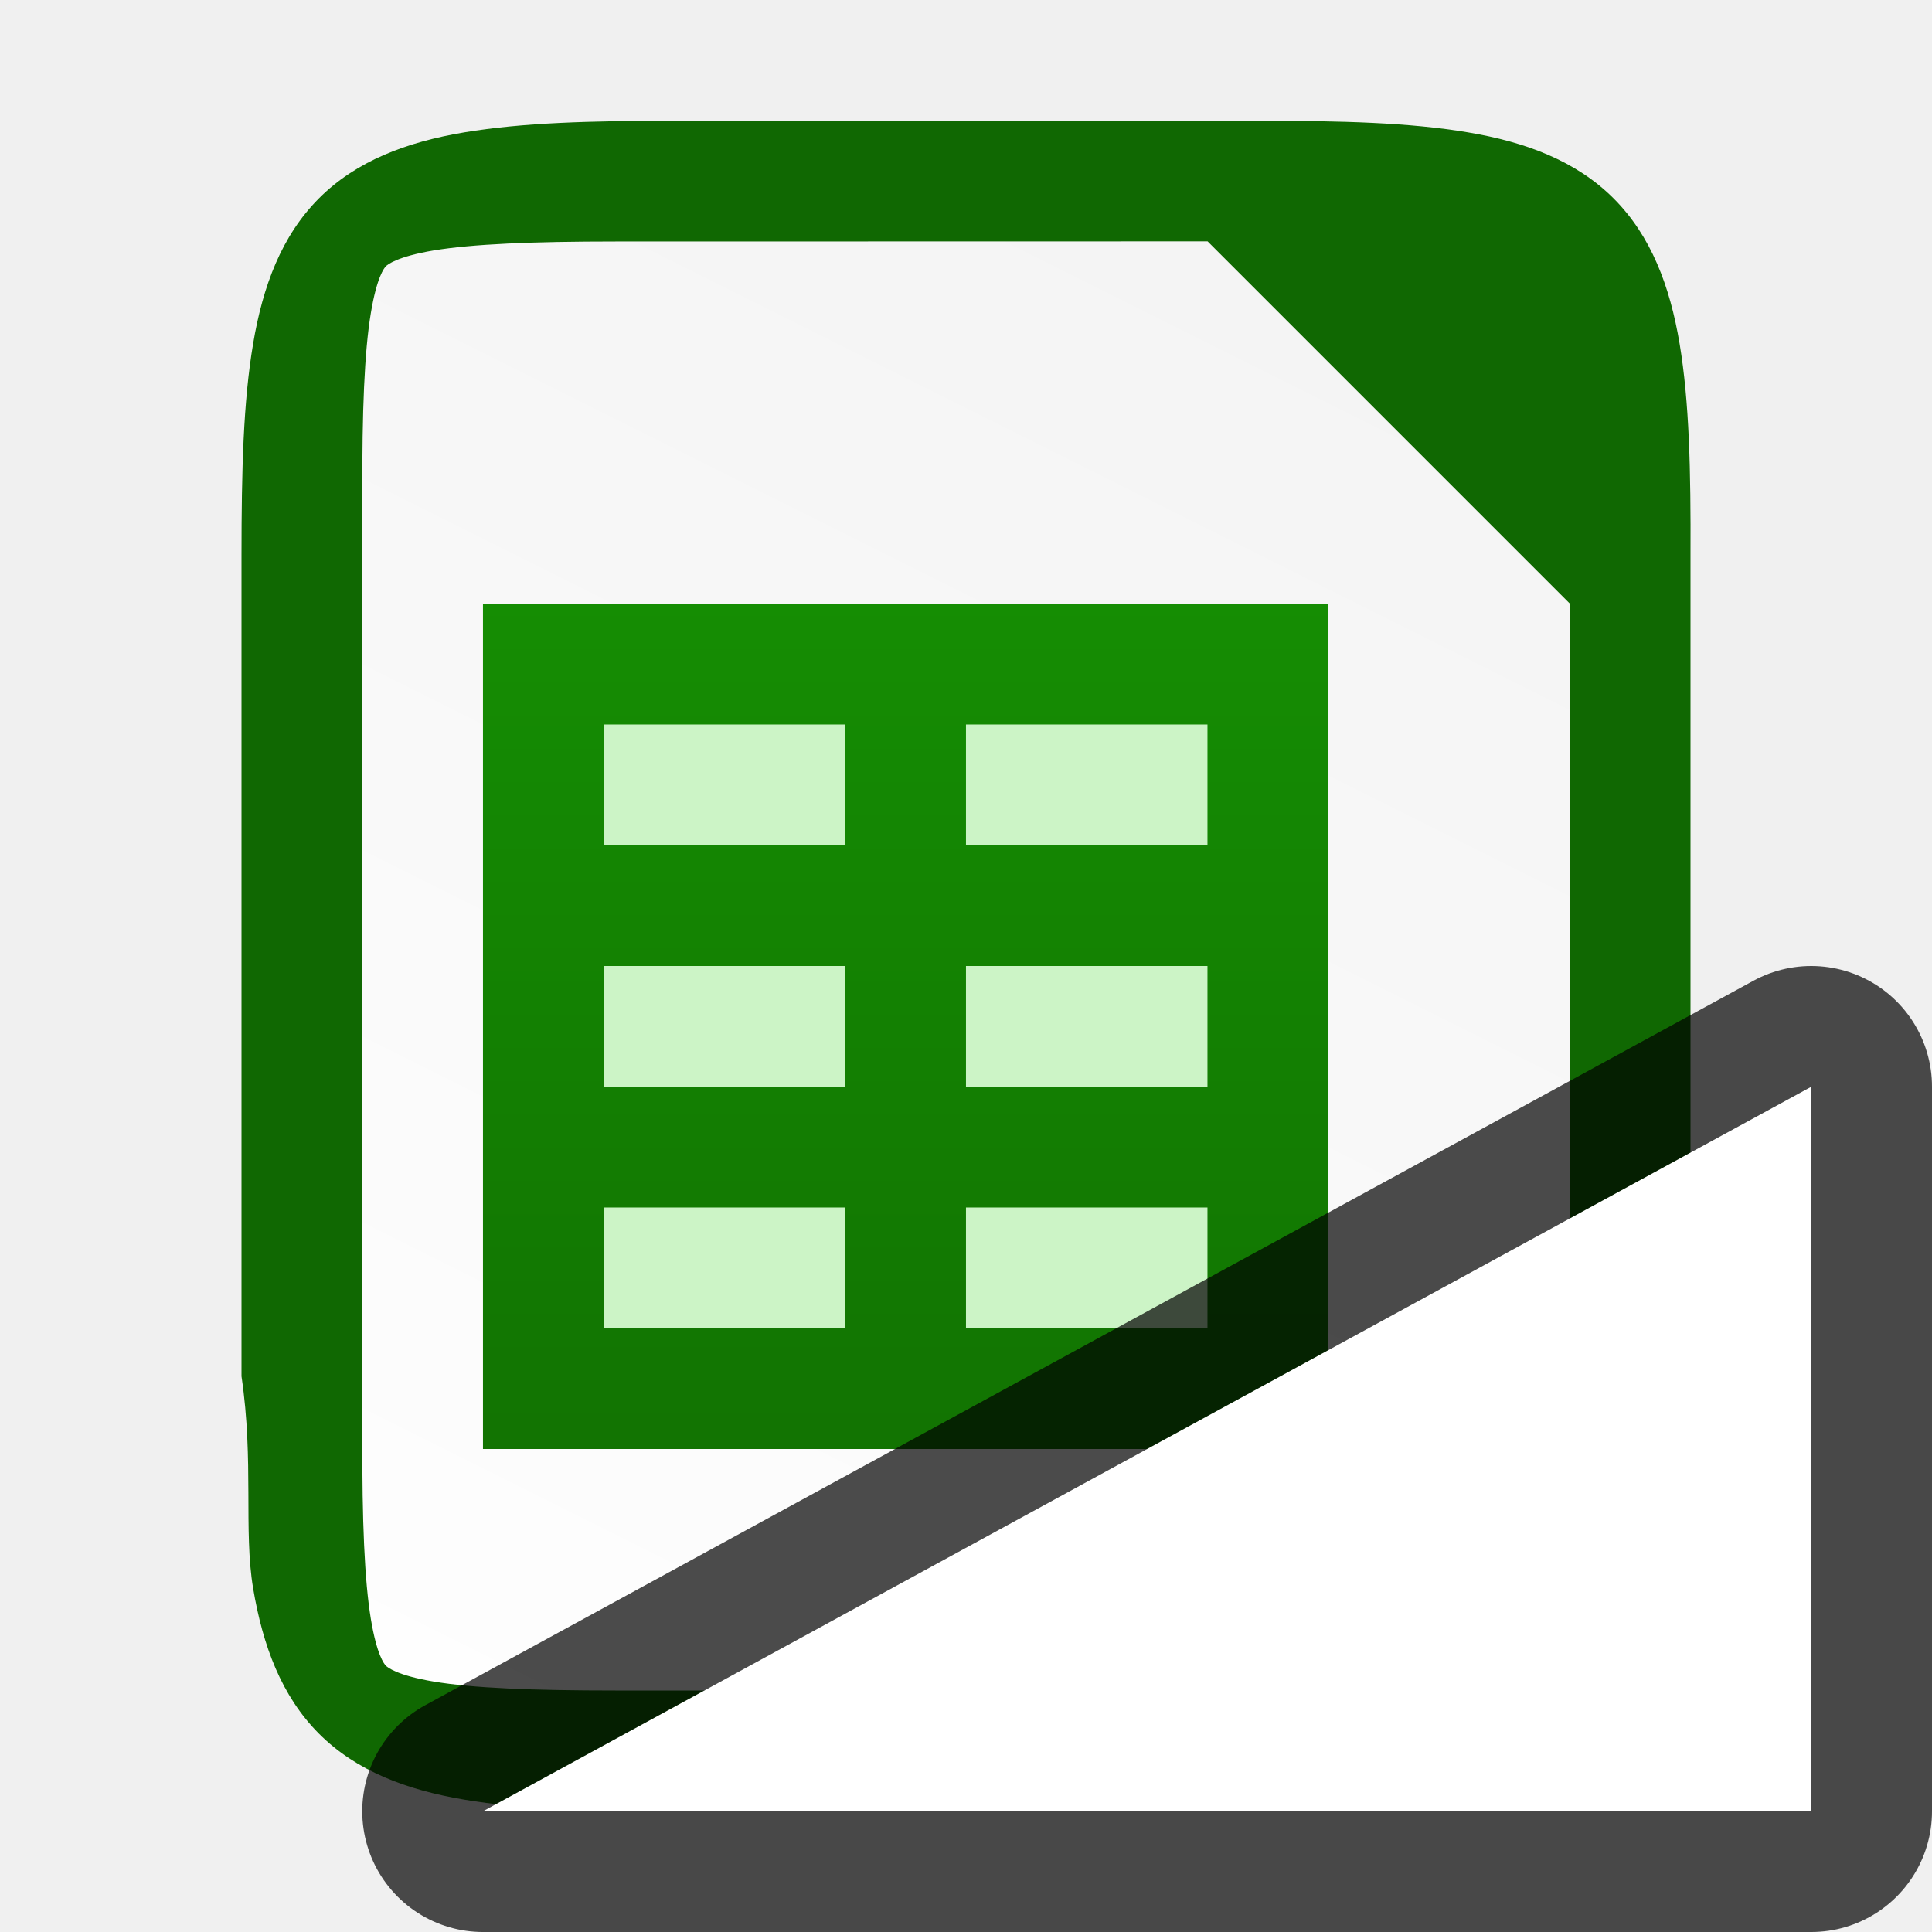
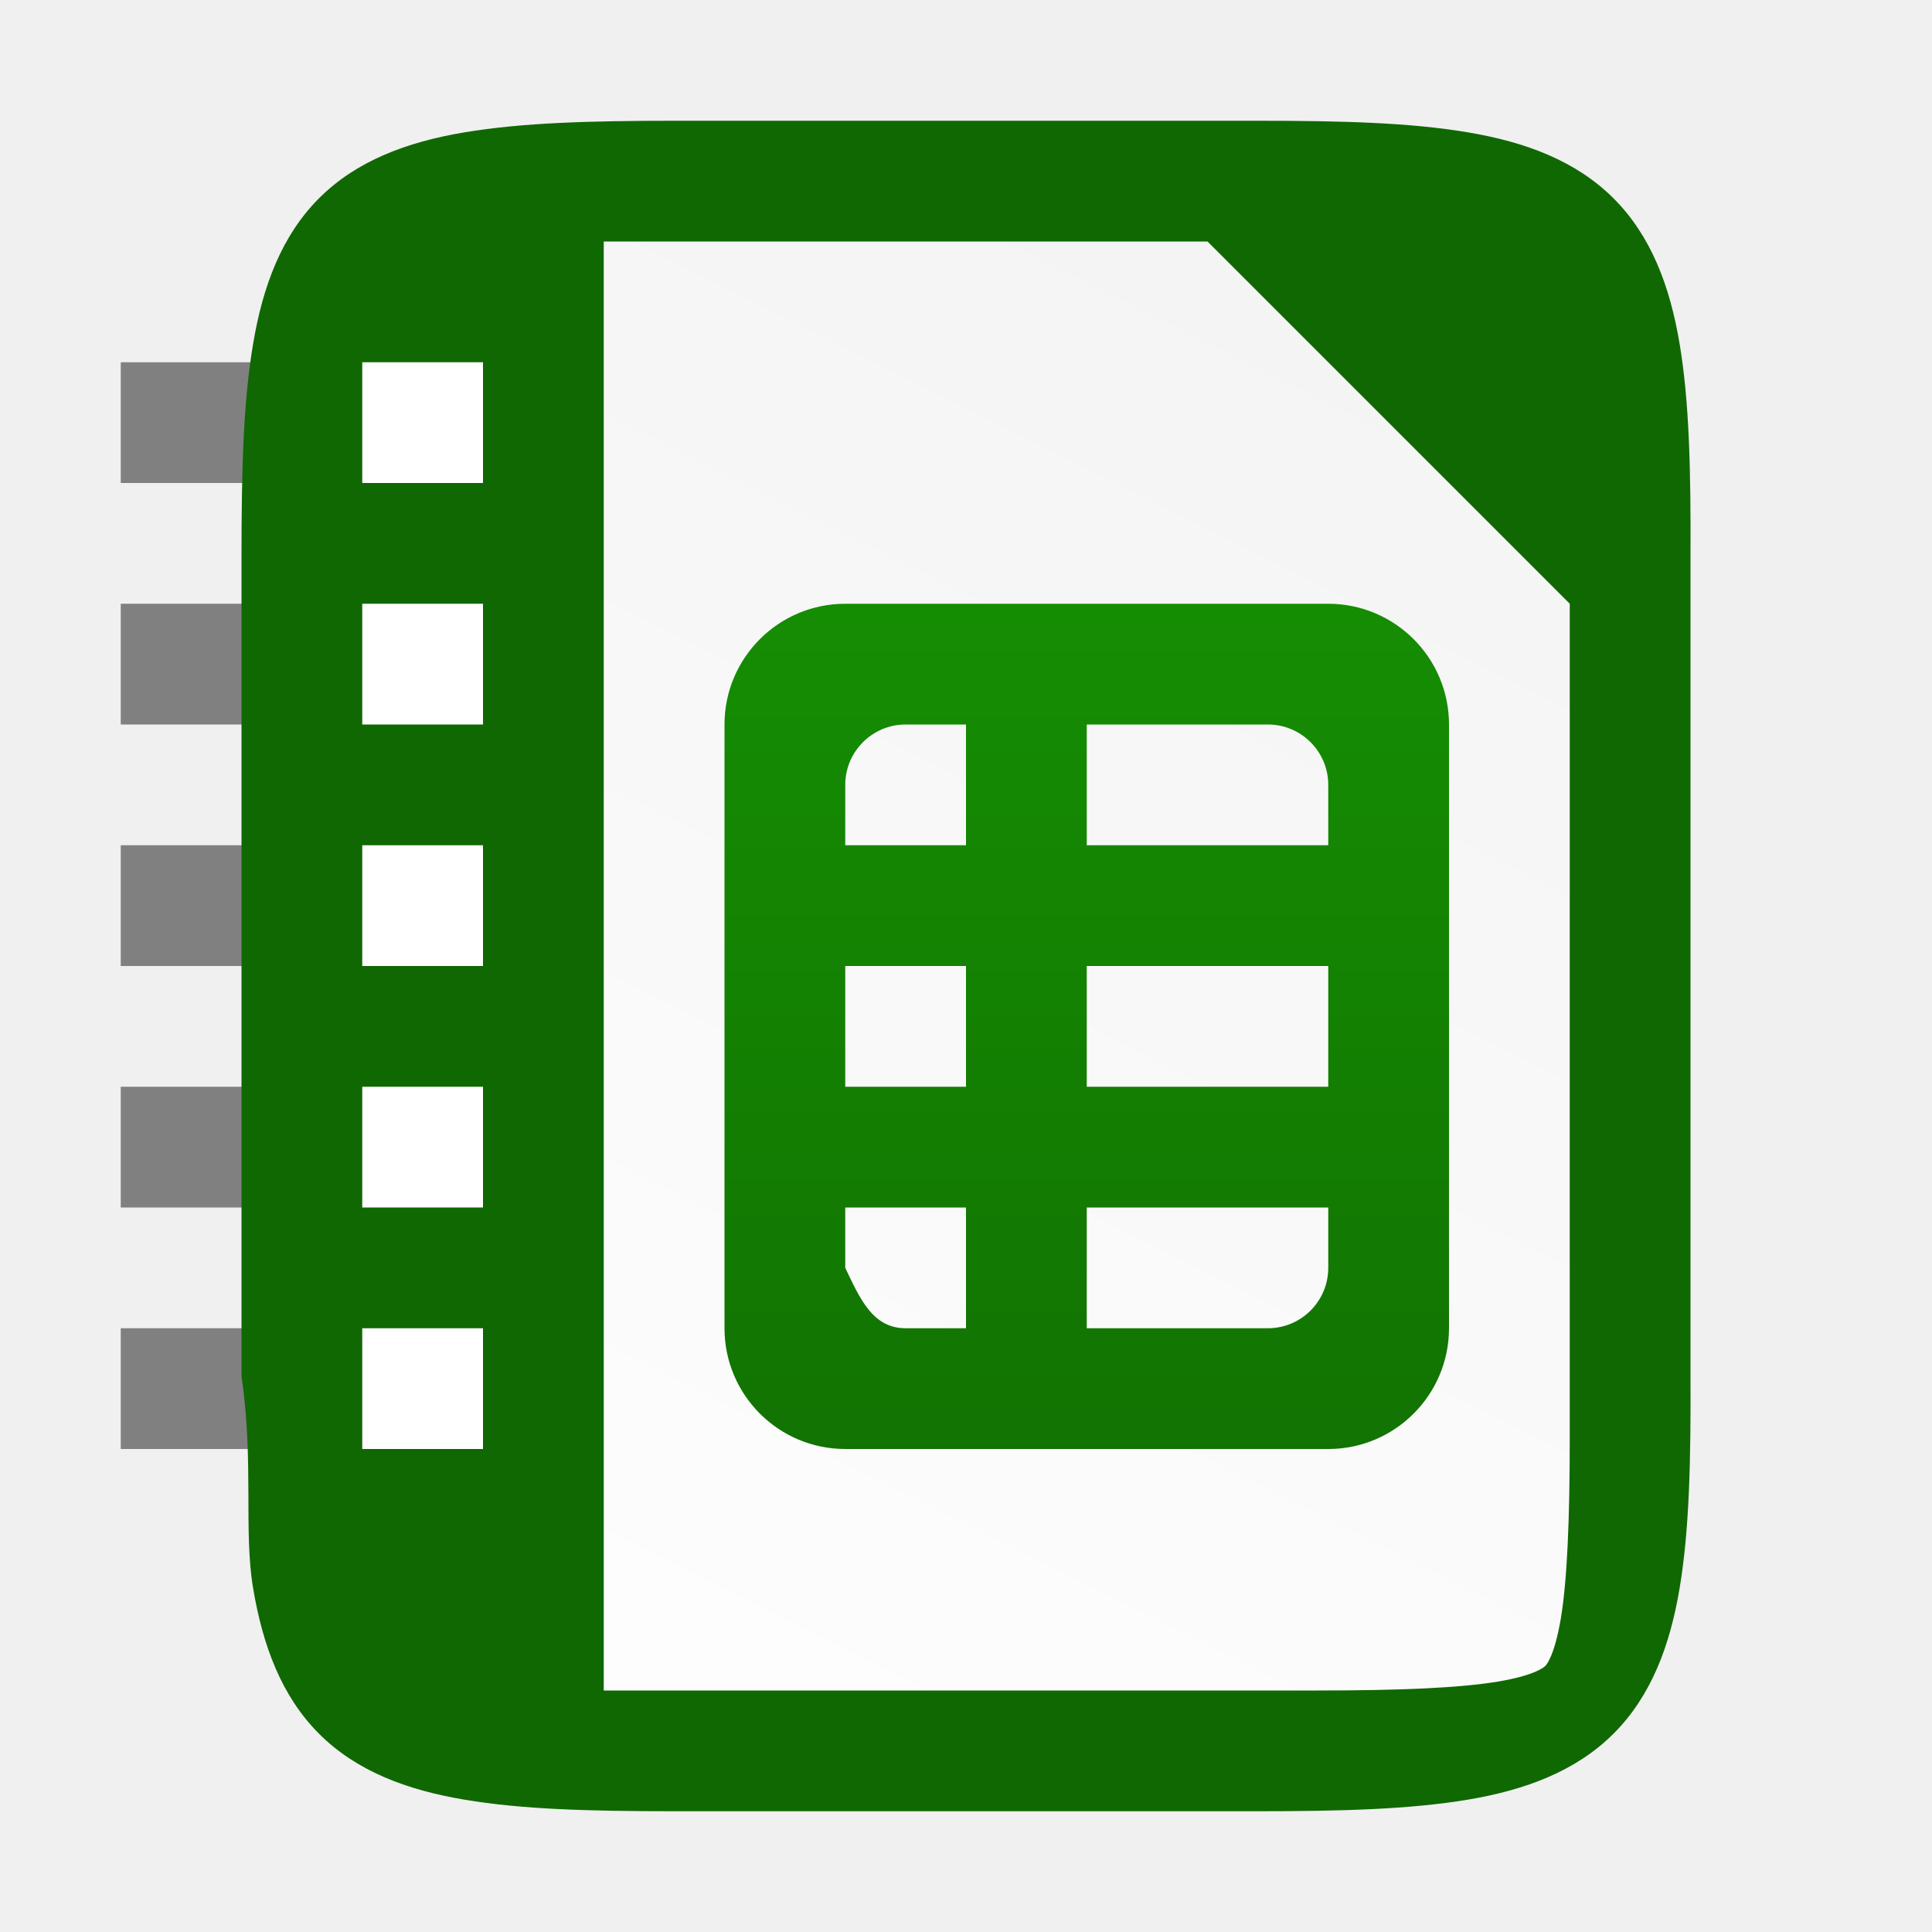
<svg xmlns="http://www.w3.org/2000/svg" xmlns:xlink="http://www.w3.org/1999/xlink" viewBox="0 0 16 16" version="1.1" id="svg4">
  <defs id="defs8">
    <linearGradient id="linearGradient13214">
      <stop id="stop13216" style="stop-color:#18a303;stop-opacity:1" offset="0" />
      <stop id="stop13218" style="stop-color:#106802;stop-opacity:1" offset="1" />
    </linearGradient>
    <clipPath clipPathUnits="userSpaceOnUse" id="clipPath983-6">
      <path id="path985-0" d="m 325.096,237 c -2.808,0 -3.11,0.288 -3.096,3.102 V 244 v 3.898 c -0.014,2.813 0.288,3.102 3.096,3.102 h 5.808 C 333.712,251 334,250.712 334,247.898 V 244 240.102 C 334,237.288 333.712,237 330.904,237 Z" style="color:#000000;display:inline;overflow:visible;visibility:visible;opacity:1;fill:#46a926;fill-opacity:1;fill-rule:nonzero;stroke:none;stroke-width:2;stroke-miterlimit:4;stroke-dasharray:none;stroke-opacity:1;marker:none;enable-background:accumulate" />
    </clipPath>
-     <linearGradient xlink:href="#linearGradient13214" id="linearGradient54086" gradientUnits="userSpaceOnUse" gradientTransform="translate(349,-1742)" x1="119" y1="1036.274" x2="119" y2="1052.497" />
-     <linearGradient xlink:href="#linearGradient13214" id="linearGradient54084" gradientUnits="userSpaceOnUse" gradientTransform="translate(472,11.6378)" x1="119" y1="1036.274" x2="119" y2="1052.497" />
    <linearGradient gradientTransform="translate(-319.9997,-236)" xlink:href="#linearGradient4338" id="linearGradient1309" x1="332" y1="236" x2="324" y2="252" gradientUnits="userSpaceOnUse" />
    <linearGradient id="linearGradient4338">
      <stop style="stop-color:#f2f2f2;stop-opacity:1" offset="0" id="stop4340" />
      <stop style="stop-color:#ffffff;stop-opacity:1" offset="1" id="stop4342" />
    </linearGradient>
+     <linearGradient id="_Linear10" x1="0" y1="0" x2="1" y2="0" gradientUnits="userSpaceOnUse" gradientTransform="matrix(0,16.223,-16.223,0,338,228.912)">
+       <stop offset="0" style="stop-color:rgb(24,163,3);stop-opacity:1" id="stop376" />
+       <stop offset="1" style="stop-color:rgb(16,104,2);stop-opacity:1" id="stop378" />
+     </linearGradient>
  </defs>
+   <rect style="fill:#808080;fill-opacity:1;fill-rule:evenodd;stroke-width:3;stroke-linecap:square" id="rect1182" width="2" height="1" x="1" y="3" />
+   <rect style="fill:#808080;fill-opacity:1;fill-rule:evenodd;stroke-width:3;stroke-linecap:square" id="rect1184" width="2" height="1" x="1" y="5" />
+   <rect style="fill:#808080;fill-opacity:1;fill-rule:evenodd;stroke-width:3;stroke-linecap:square" id="rect1186" width="2" height="1" x="1" y="7" />
+   <rect style="fill:#808080;fill-opacity:1;fill-rule:evenodd;stroke-width:3;stroke-linecap:square" id="rect1188" width="2" height="1" x="1" y="9" />
+   <rect style="fill:#808080;fill-opacity:1;fill-rule:evenodd;stroke-width:3;stroke-linecap:square" id="rect1190" width="2" height="1" x="1" y="11" />
  <path id="path918" d="m 10.404,1 c 0.71,0 1.273,0.015 1.752,0.096 0.479,0.08 0.897,0.237 1.207,0.547 0.31,0.31 0.467,0.726 0.547,1.205 0.08,0.479 0.093,1.044 0.09,1.756 V 8 11.398 c 0.003,0.711 -0.01,1.275 -0.09,1.754 -0.08,0.479 -0.237,0.895 -0.547,1.205 -0.31,0.31 -0.729,0.467 -1.207,0.547 -0.479,0.08 -1.041,0.096 -1.752,0.096 H 5.596 c -0.71,0 -1.272,-0.015 -1.75,-0.096 -0.478,-0.08 -0.896,-0.237 -1.205,-0.547 -0.309,-0.31 -0.465,-0.727 -0.545,-1.205 -0.08,-0.478 0.008,-1.05 -0.096,-1.754 V 8 4.602 c 0,-0.712 0.015,-1.276 0.096,-1.754 0.08,-0.478 0.236,-0.895 0.545,-1.205 0.309,-0.31 0.727,-0.467 1.205,-0.547 0.478,-0.08 1.04,-0.096 1.75,-0.096 z" style="color:#000000;display:inline;overflow:visible;visibility:visible;fill:#106802;fill-opacity:1;fill-rule:nonzero;stroke:none;stroke-width:1;marker:none;enable-background:accumulate" />
-   <path id="path1291" d="m 5.096,2 c -0.689,0 -1.184,0.021 -1.504,0.074 -0.304,0.051 -0.384,0.118 -0.396,0.131 -0.013,0.013 -0.075,0.086 -0.125,0.389 -0.053,0.318 -0.073,0.813 -0.07,1.502 v 0.004 3.9 3.902 0.002 c -0.003,0.689 0.018,1.185 0.07,1.502 0.05,0.303 0.112,0.376 0.125,0.389 0.013,0.013 0.092,0.08 0.396,0.131 0.32,0.054 0.815,0.074 1.504,0.074 h 5.809 c 0.689,0 1.183,-0.021 1.502,-0.074 0.304,-0.051 0.38,-0.119 0.391,-0.129 0.011,-0.011 0.077,-0.086 0.129,-0.393 0.054,-0.32 0.074,-0.816 0.074,-1.506 v -3.899 -3 l -3,-3 z" style="color:#000000;font-style:normal;font-variant:normal;font-weight:normal;font-stretch:normal;font-size:medium;line-height:normal;font-family:sans-serif;font-variant-ligatures:normal;font-variant-position:normal;font-variant-caps:normal;font-variant-numeric:normal;font-variant-alternates:normal;font-feature-settings:normal;text-indent:0;text-align:start;text-decoration:none;text-decoration-line:none;text-decoration-style:solid;text-decoration-color:#000000;letter-spacing:normal;word-spacing:normal;text-transform:none;writing-mode:lr-tb;direction:ltr;text-orientation:mixed;dominant-baseline:auto;baseline-shift:baseline;text-anchor:start;white-space:normal;shape-padding:0;clip-rule:nonzero;display:inline;overflow:visible;visibility:visible;isolation:auto;mix-blend-mode:normal;color-interpolation:sRGB;color-interpolation-filters:linearRGB;solid-color:#000000;solid-opacity:1;vector-effect:none;fill:url(#linearGradient1309);fill-opacity:1;fill-rule:nonzero;stroke:none;stroke-width:3;stroke-linecap:butt;stroke-linejoin:miter;stroke-miterlimit:4;stroke-dasharray:none;stroke-dashoffset:0;stroke-opacity:1;marker:none;color-rendering:auto;image-rendering:auto;shape-rendering:auto;text-rendering:auto;enable-background:accumulate" />
-   <g transform="translate(-464.0002,704.64)" id="g15640" style="display:inline;enable-background:new">
-     <rect style="display:inline;overflow:visible;visibility:visible;fill:#ccf4c6;fill-opacity:1;fill-rule:nonzero;stroke:none;stroke-width:1;marker:none" id="rect15622" width="7" height="7" x="591" y="1054" transform="translate(-123,-1753.64)" />
-     <g id="g6623" style="display:inline;overflow:visible;visibility:visible;fill:url(#linearGradient54086);fill-opacity:1;fill-rule:nonzero;stroke:none;stroke-width:5.011;marker:none">
-       <path style="display:inline;overflow:visible;visibility:visible;fill:url(#linearGradient54084);marker:none" d="m 591,1054 v 1 1 1 1 1 1 1 h 1 2 1 2 1 v -1 -6 h -6 z m 1,1 h 2 v 1 h -2 z m 3,0 h 2 v 1 h -2 z m -3,2 h 2 v 1 h -2 z m 3,0 h 2 v 1 h -2 z m -3,2 h 2 v 1 h -2 z m 3,0 h 2 v 1 h -2 z" transform="translate(-123,-1753.64)" id="rect6525" />
-     </g>
+   <g transform="translate(-334,-230)" id="g156" style="clip-rule:evenodd;display:inline;fill-rule:evenodd;enable-background:new">
+     <path d="m 344,235 h -3 c -0.552,0 -1,0.448 -1,1 v 5 c 0,0.552 0.448,1 1,1 h 3 c 0.552,0 1,-0.448 1,-1 v -5 c 0,-0.552 -0.448,-1 -1,-1 z" style="fill:#ccf4c6;fill-rule:nonzero" id="path154" />
  </g>
-   <path id="path829" d="M 4,15 15,9 V 15 Z" style="opacity:0.7;fill:#000000;fill-opacity:1;stroke:#000000;stroke-width:2;stroke-linecap:butt;stroke-linejoin:round;stroke-miterlimit:4;stroke-dasharray:none;stroke-opacity:1" />
-   <path style="fill:#ffffff;fill-opacity:1;stroke:none;stroke-width:1px;stroke-linecap:butt;stroke-linejoin:miter;stroke-opacity:1" d="M 4,15 15,9 V 15 Z" id="path827" />
+   <path id="path1291" style="color:#000000;font-style:normal;font-variant:normal;font-weight:normal;font-stretch:normal;font-size:medium;line-height:normal;font-family:sans-serif;font-variant-ligatures:normal;font-variant-position:normal;font-variant-caps:normal;font-variant-numeric:normal;font-variant-alternates:normal;font-feature-settings:normal;text-indent:0;text-align:start;text-decoration:none;text-decoration-line:none;text-decoration-style:solid;text-decoration-color:#000000;letter-spacing:normal;word-spacing:normal;text-transform:none;writing-mode:lr-tb;direction:ltr;text-orientation:mixed;dominant-baseline:auto;baseline-shift:baseline;text-anchor:start;white-space:normal;shape-padding:0;clip-rule:nonzero;display:inline;overflow:visible;visibility:visible;isolation:auto;mix-blend-mode:normal;color-interpolation:sRGB;color-interpolation-filters:linearRGB;solid-color:#000000;solid-opacity:1;vector-effect:none;fill:url(#linearGradient1309);fill-opacity:1;fill-rule:nonzero;stroke:none;stroke-width:3;stroke-linecap:butt;stroke-linejoin:miter;stroke-miterlimit:4;stroke-dasharray:none;stroke-dashoffset:0;stroke-opacity:1;marker:none;color-rendering:auto;image-rendering:auto;shape-rendering:auto;text-rendering:auto;enable-background:accumulate" d="M 5 2 L 5 14 C 5.033 14 5.061 14 5.096 14 L 10.904 14 C 11.593 14 12.088 13.979 12.406 13.926 C 12.711 13.875 12.787 13.807 12.797 13.797 C 12.808 13.786 12.874 13.711 12.926 13.404 C 12.979 13.085 13 12.589 13 11.898 L 13 8 L 13 5 L 10 2 L 5.096 2 C 5.061 2 5.033 2 5 2 z " />
+   <g transform="translate(-334,-230)" id="g160" style="clip-rule:evenodd;display:inline;fill-rule:evenodd;enable-background:new">
+     <path d="m 341,235 c -0.552,0 -1,0.448 -1,1 v 5 c 0,0.552 0.448,1 1,1 h 4 c 0.552,0 1,-0.448 1,-1 v -5 c 0,-0.552 -0.448,-1 -1,-1 z m 0,1.5 c 0,-0.276 0.224,-0.5 0.5,-0.5 h 0.5 v 1 h -1 z m 2,-0.5 h 1.5 c 0.276,0 0.5,0.224 0.5,0.5 v 0.5 h -2 z m -2,2 h 1 v 1 h -1 z m 2,0 h 2 v 1 h -2 z m -2,2 h 1 v 1 h -0.5 c -0.276,0 -0.38,-0.251 -0.5,-0.5 z m 2,0 h 2 v 0.5 c 0,0.276 -0.224,0.5 -0.5,0.5 h -1.5 z" style="fill:url(#_Linear10);fill-rule:nonzero" id="path158" />
+   </g>
+   <rect style="fill:#ffffff;fill-rule:evenodd;stroke-width:3;stroke-linecap:square" id="rect1012" width="1" height="1" x="3" y="3" />
+   <rect style="fill:#ffffff;fill-rule:evenodd;stroke-width:3;stroke-linecap:square" id="rect1014" width="1" height="1" x="3" y="5" />
+   <rect style="fill:#ffffff;fill-rule:evenodd;stroke-width:3;stroke-linecap:square" id="rect1016" width="1" height="1" x="3" y="7" />
+   <rect style="fill:#ffffff;fill-rule:evenodd;stroke-width:3;stroke-linecap:square" id="rect1018" width="1" height="1" x="3" y="9" />
+   <rect style="fill:#ffffff;fill-rule:evenodd;stroke-width:3;stroke-linecap:square" id="rect1020" width="1" height="1" x="3" y="11" />
</svg>
